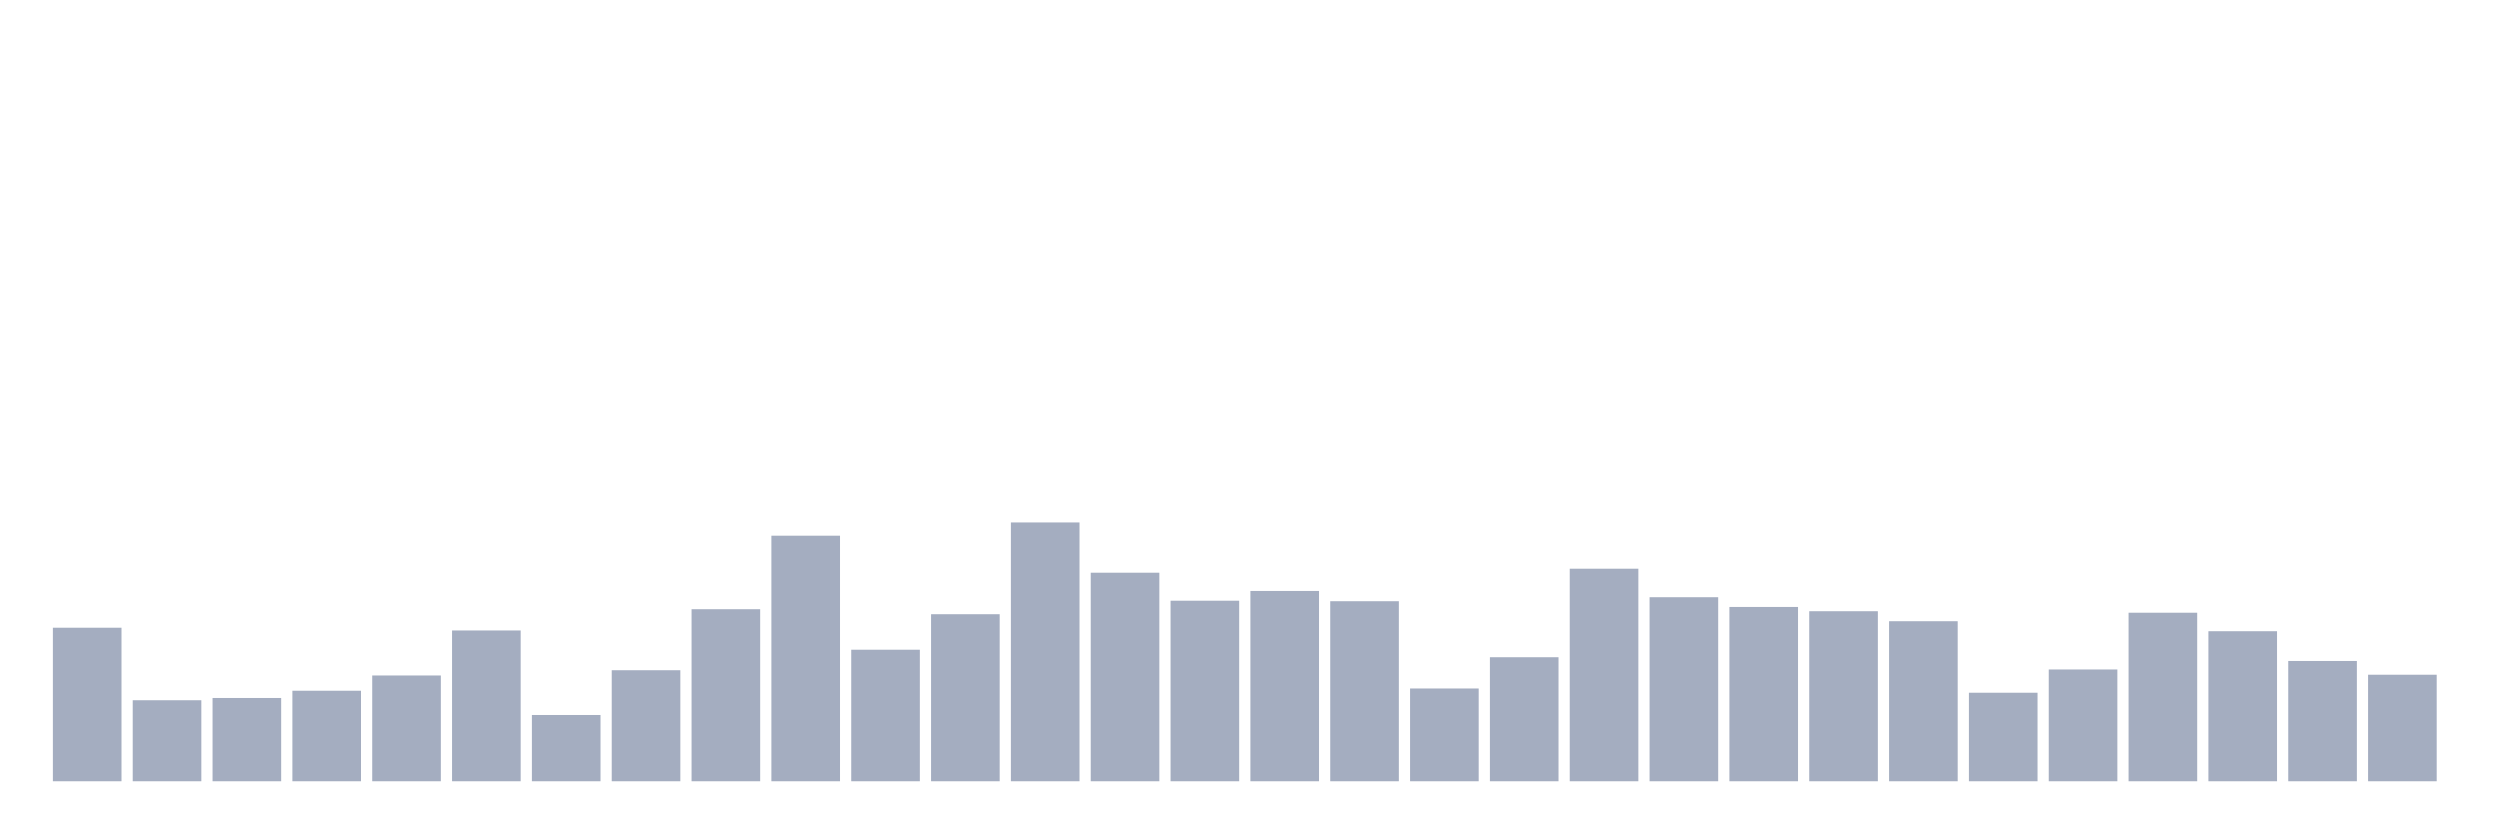
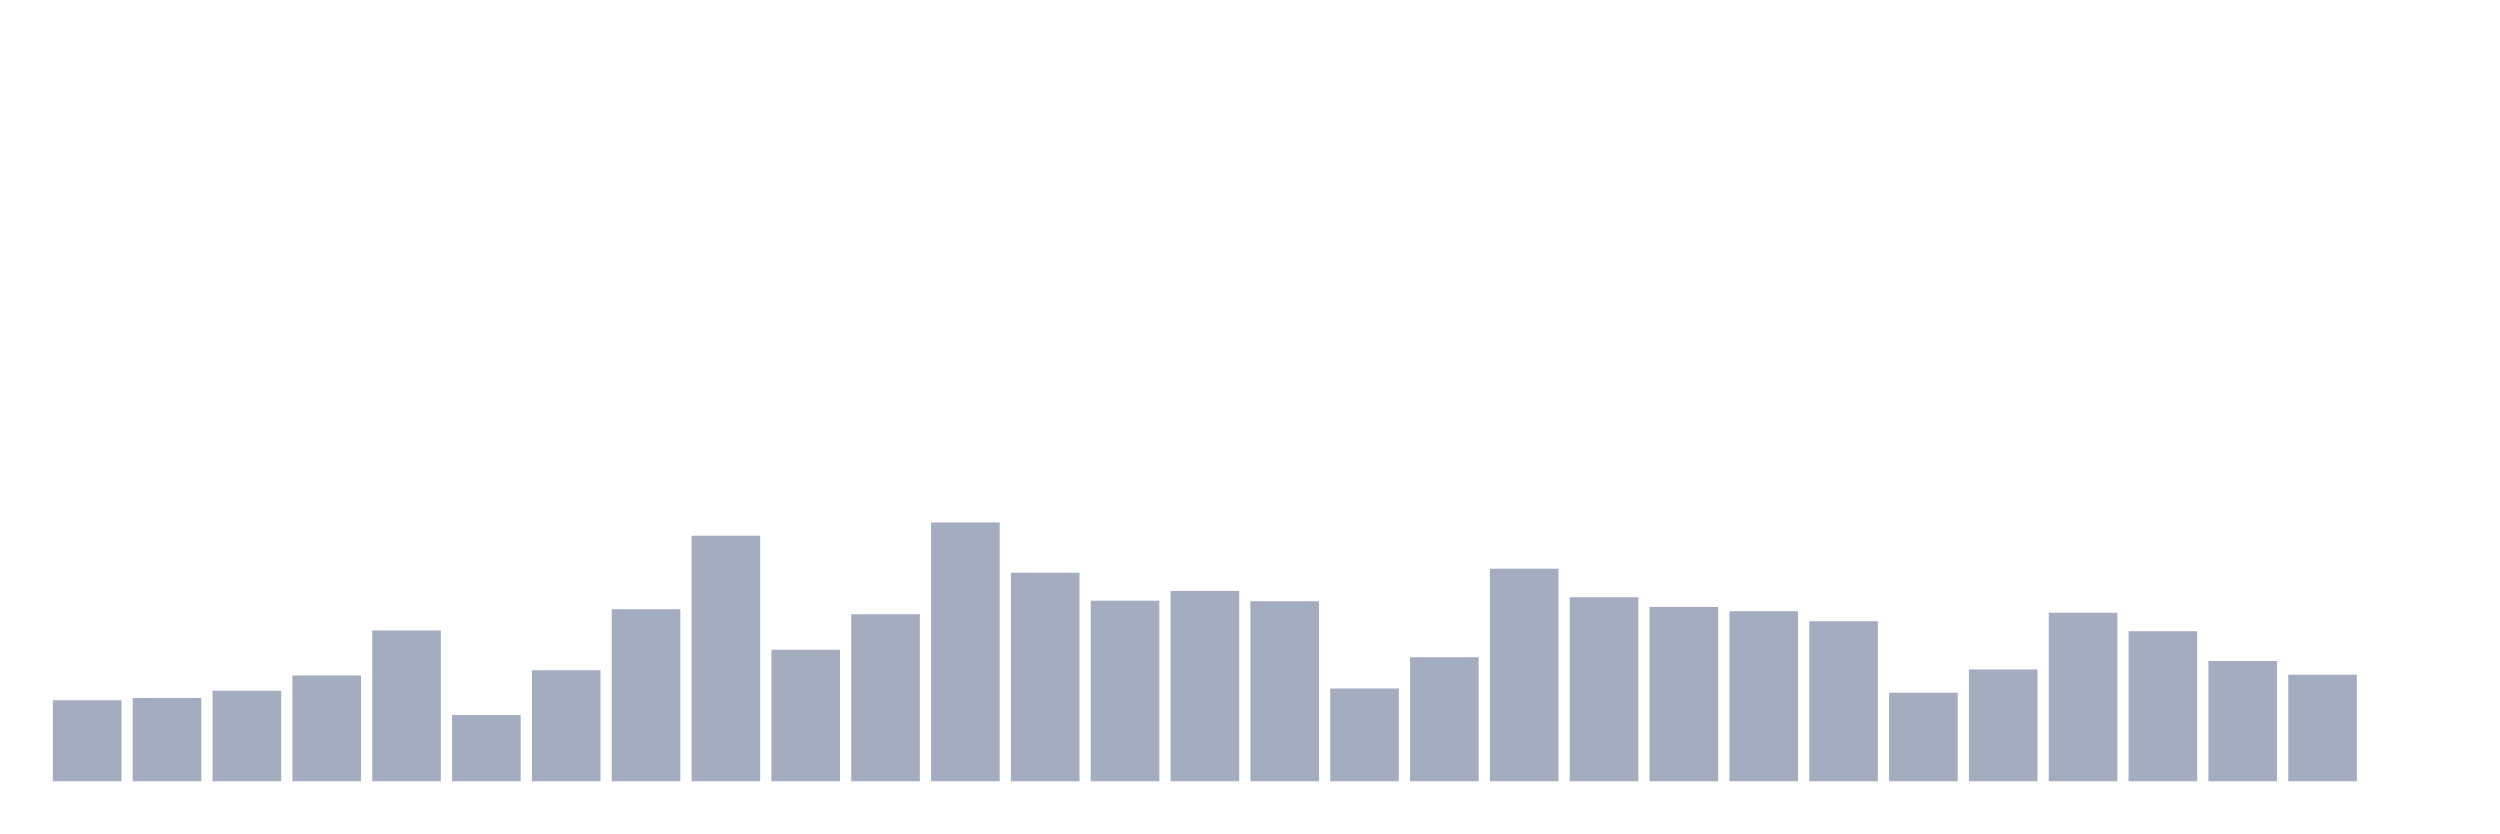
<svg xmlns="http://www.w3.org/2000/svg" viewBox="0 0 480 160">
  <g transform="translate(10,10)">
-     <rect class="bar" x="0.153" width="13.175" y="110.521" height="29.479" fill="rgb(164,173,192)" />
-     <rect class="bar" x="15.482" width="13.175" y="124.444" height="15.556" fill="rgb(164,173,192)" />
-     <rect class="bar" x="30.81" width="13.175" y="124.012" height="15.988" fill="rgb(164,173,192)" />
-     <rect class="bar" x="46.138" width="13.175" y="122.62" height="17.38" fill="rgb(164,173,192)" />
-     <rect class="bar" x="61.466" width="13.175" y="119.691" height="20.309" fill="rgb(164,173,192)" />
-     <rect class="bar" x="76.794" width="13.175" y="111.049" height="28.951" fill="rgb(164,173,192)" />
-     <rect class="bar" x="92.123" width="13.175" y="127.277" height="12.723" fill="rgb(164,173,192)" />
-     <rect class="bar" x="107.451" width="13.175" y="118.683" height="21.317" fill="rgb(164,173,192)" />
-     <rect class="bar" x="122.779" width="13.175" y="106.968" height="33.032" fill="rgb(164,173,192)" />
-     <rect class="bar" x="138.107" width="13.175" y="92.853" height="47.147" fill="rgb(164,173,192)" />
-     <rect class="bar" x="153.436" width="13.175" y="114.746" height="25.254" fill="rgb(164,173,192)" />
-     <rect class="bar" x="168.764" width="13.175" y="107.929" height="32.071" fill="rgb(164,173,192)" />
-     <rect class="bar" x="184.092" width="13.175" y="90.309" height="49.691" fill="rgb(164,173,192)" />
-     <rect class="bar" x="199.42" width="13.175" y="99.959" height="40.041" fill="rgb(164,173,192)" />
-     <rect class="bar" x="214.748" width="13.175" y="105.336" height="34.664" fill="rgb(164,173,192)" />
-     <rect class="bar" x="230.077" width="13.175" y="103.464" height="36.536" fill="rgb(164,173,192)" />
-     <rect class="bar" x="245.405" width="13.175" y="105.432" height="34.568" fill="rgb(164,173,192)" />
-     <rect class="bar" x="260.733" width="13.175" y="122.188" height="17.812" fill="rgb(164,173,192)" />
-     <rect class="bar" x="276.061" width="13.175" y="116.187" height="23.813" fill="rgb(164,173,192)" />
-     <rect class="bar" x="291.39" width="13.175" y="99.191" height="40.809" fill="rgb(164,173,192)" />
-     <rect class="bar" x="306.718" width="13.175" y="104.664" height="35.336" fill="rgb(164,173,192)" />
-     <rect class="bar" x="322.046" width="13.175" y="106.536" height="33.464" fill="rgb(164,173,192)" />
-     <rect class="bar" x="337.374" width="13.175" y="107.353" height="32.647" fill="rgb(164,173,192)" />
-     <rect class="bar" x="352.702" width="13.175" y="109.273" height="30.727" fill="rgb(164,173,192)" />
-     <rect class="bar" x="368.031" width="13.175" y="123.004" height="16.996" fill="rgb(164,173,192)" />
-     <rect class="bar" x="383.359" width="13.175" y="118.539" height="21.461" fill="rgb(164,173,192)" />
-     <rect class="bar" x="398.687" width="13.175" y="107.641" height="32.359" fill="rgb(164,173,192)" />
-     <rect class="bar" x="414.015" width="13.175" y="111.193" height="28.807" fill="rgb(164,173,192)" />
-     <rect class="bar" x="429.344" width="13.175" y="116.907" height="23.093" fill="rgb(164,173,192)" />
-     <rect class="bar" x="444.672" width="13.175" y="119.547" height="20.453" fill="rgb(164,173,192)" />
+     <rect class="bar" x="0.153" width="13.175" y="124.444" height="15.556" fill="rgb(164,173,192)" />
+     <rect class="bar" x="15.482" width="13.175" y="124.012" height="15.988" fill="rgb(164,173,192)" />
+     <rect class="bar" x="30.81" width="13.175" y="122.62" height="17.38" fill="rgb(164,173,192)" />
+     <rect class="bar" x="46.138" width="13.175" y="119.691" height="20.309" fill="rgb(164,173,192)" />
+     <rect class="bar" x="61.466" width="13.175" y="111.049" height="28.951" fill="rgb(164,173,192)" />
+     <rect class="bar" x="76.794" width="13.175" y="127.277" height="12.723" fill="rgb(164,173,192)" />
+     <rect class="bar" x="92.123" width="13.175" y="118.683" height="21.317" fill="rgb(164,173,192)" />
+     <rect class="bar" x="107.451" width="13.175" y="106.968" height="33.032" fill="rgb(164,173,192)" />
+     <rect class="bar" x="122.779" width="13.175" y="92.853" height="47.147" fill="rgb(164,173,192)" />
+     <rect class="bar" x="138.107" width="13.175" y="114.746" height="25.254" fill="rgb(164,173,192)" />
+     <rect class="bar" x="153.436" width="13.175" y="107.929" height="32.071" fill="rgb(164,173,192)" />
+     <rect class="bar" x="168.764" width="13.175" y="90.309" height="49.691" fill="rgb(164,173,192)" />
+     <rect class="bar" x="184.092" width="13.175" y="99.959" height="40.041" fill="rgb(164,173,192)" />
+     <rect class="bar" x="199.42" width="13.175" y="105.336" height="34.664" fill="rgb(164,173,192)" />
+     <rect class="bar" x="214.748" width="13.175" y="103.464" height="36.536" fill="rgb(164,173,192)" />
+     <rect class="bar" x="230.077" width="13.175" y="105.432" height="34.568" fill="rgb(164,173,192)" />
+     <rect class="bar" x="245.405" width="13.175" y="122.188" height="17.812" fill="rgb(164,173,192)" />
+     <rect class="bar" x="260.733" width="13.175" y="116.187" height="23.813" fill="rgb(164,173,192)" />
+     <rect class="bar" x="276.061" width="13.175" y="99.191" height="40.809" fill="rgb(164,173,192)" />
+     <rect class="bar" x="291.39" width="13.175" y="104.664" height="35.336" fill="rgb(164,173,192)" />
+     <rect class="bar" x="306.718" width="13.175" y="106.536" height="33.464" fill="rgb(164,173,192)" />
+     <rect class="bar" x="322.046" width="13.175" y="107.353" height="32.647" fill="rgb(164,173,192)" />
+     <rect class="bar" x="337.374" width="13.175" y="109.273" height="30.727" fill="rgb(164,173,192)" />
+     <rect class="bar" x="352.702" width="13.175" y="123.004" height="16.996" fill="rgb(164,173,192)" />
+     <rect class="bar" x="368.031" width="13.175" y="118.539" height="21.461" fill="rgb(164,173,192)" />
+     <rect class="bar" x="383.359" width="13.175" y="107.641" height="32.359" fill="rgb(164,173,192)" />
+     <rect class="bar" x="398.687" width="13.175" y="111.193" height="28.807" fill="rgb(164,173,192)" />
+     <rect class="bar" x="414.015" width="13.175" y="116.907" height="23.093" fill="rgb(164,173,192)" />
+     <rect class="bar" x="429.344" width="13.175" y="119.547" height="20.453" fill="rgb(164,173,192)" />
+     <rect class="bar" x="444.672" width="13.175" y="140" height="0" fill="rgb(164,173,192)" />
  </g>
</svg>
